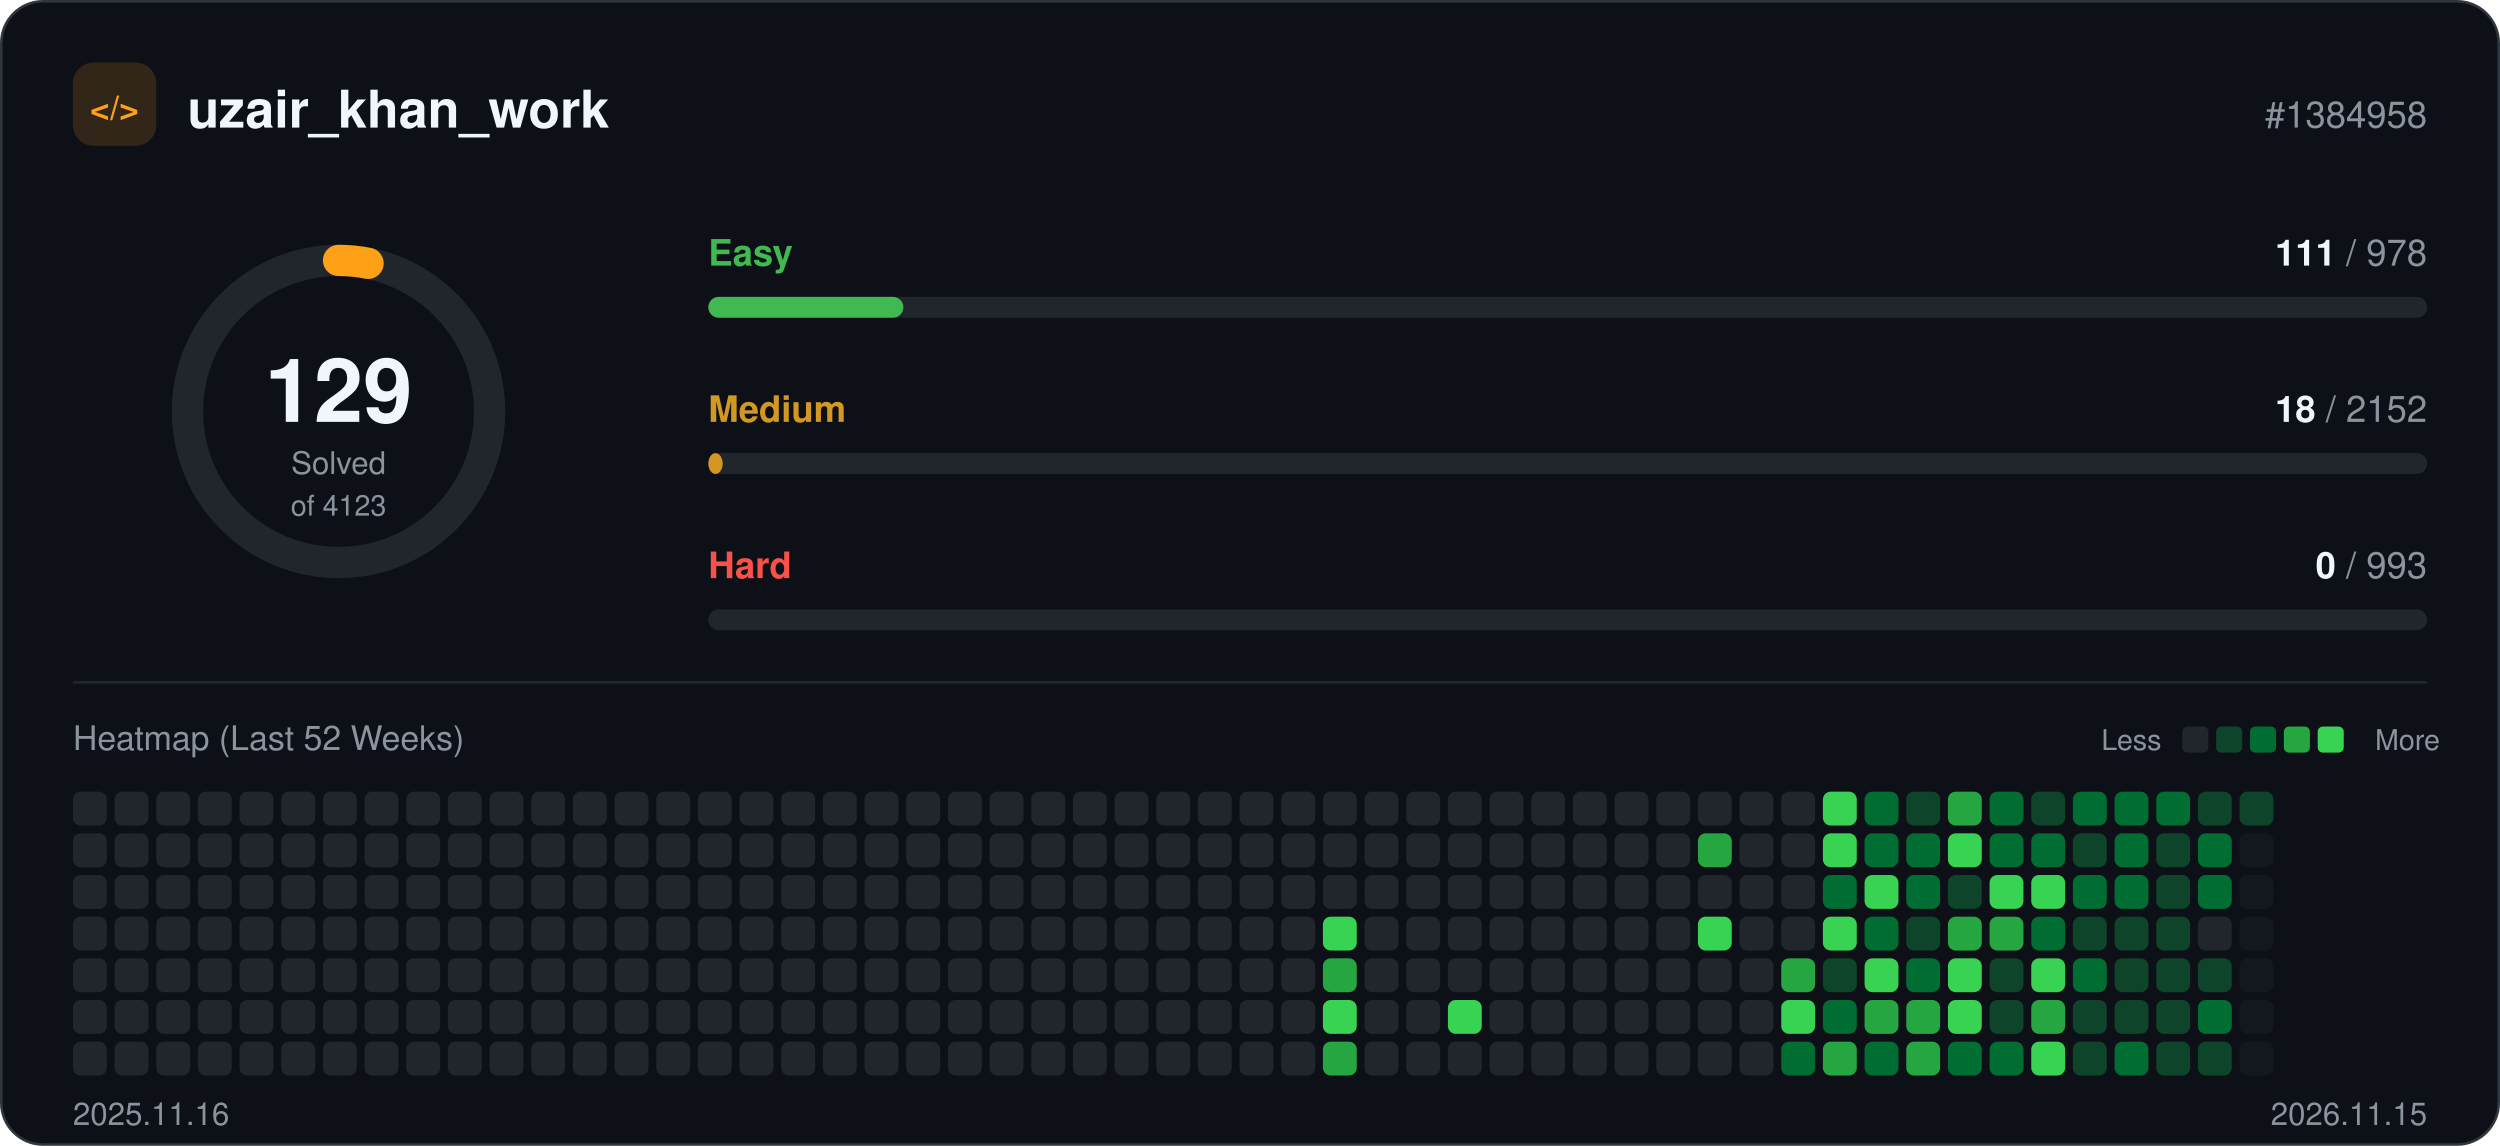
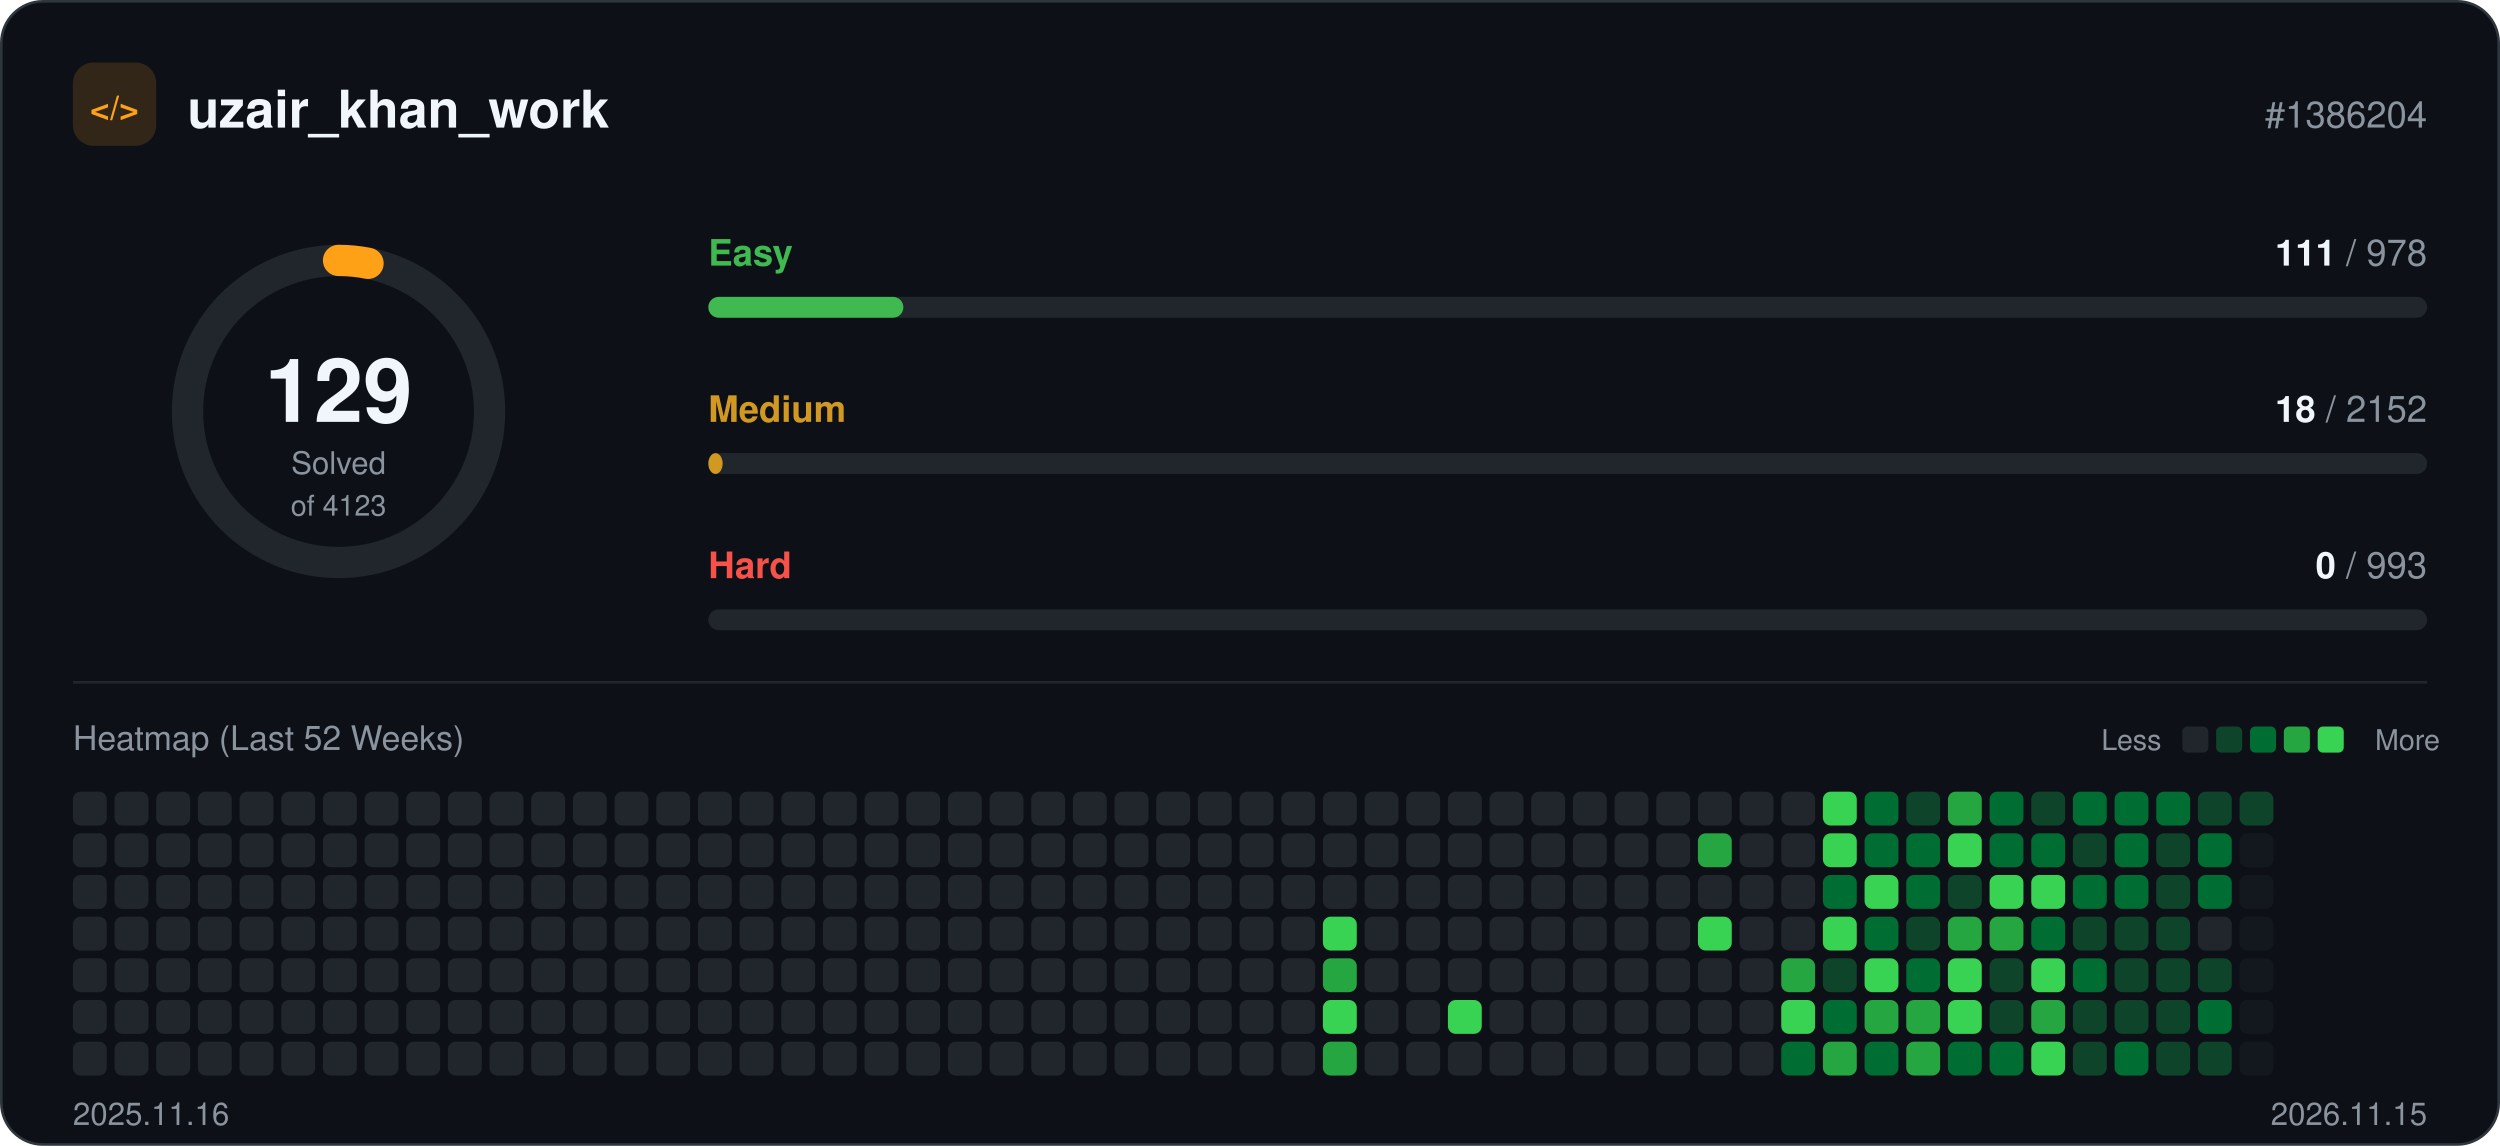
<svg xmlns="http://www.w3.org/2000/svg" width="960" height="440" viewBox="0 0 960 440" role="img">
  <rect x="0.5" y="0.5" width="959" height="439" rx="16" fill="#0d1117" stroke="#30363d" />
  <rect x="28" y="24" width="32" height="32" rx="8" fill="#ffa116" fill-opacity="0.15" />
  <text x="44" y="46" text-anchor="middle" font-family="-apple-system, BlinkMacSystemFont, 'Segoe UI', Helvetica, Arial, sans-serif" font-size="13" font-weight="700" fill="#ffa116">&lt;/&gt;</text>
  <text x="72" y="49" font-family="-apple-system, BlinkMacSystemFont, 'Segoe UI', Helvetica, Arial, sans-serif" font-size="20" font-weight="700" fill="#f0f6fc">uzair_khan_work</text>
-   <text x="932" y="49" text-anchor="end" font-family="-apple-system, BlinkMacSystemFont, 'Segoe UI', Helvetica, Arial, sans-serif" font-size="14" fill="#8b949e">#1384958</text>
+   <text x="932" y="49" text-anchor="end" font-family="-apple-system, BlinkMacSystemFont, 'Segoe UI', Helvetica, Arial, sans-serif" font-size="14" fill="#8b949e">#1386204</text>
  <circle cx="130" cy="158" r="58" fill="none" stroke="#21262d" stroke-width="12" />
  <circle cx="130" cy="158" r="58" fill="none" stroke="#ffa116" stroke-width="12" stroke-linecap="round" stroke-dasharray="11.4 364.4" transform="rotate(-90 130 158)" />
  <text x="130" y="162" text-anchor="middle" font-family="-apple-system, BlinkMacSystemFont, 'Segoe UI', Helvetica, Arial, sans-serif" font-size="34" font-weight="700" fill="#f0f6fc">129</text>
  <text x="130" y="182" text-anchor="middle" font-family="-apple-system, BlinkMacSystemFont, 'Segoe UI', Helvetica, Arial, sans-serif" font-size="12" fill="#8b949e">Solved</text>
  <text x="130" y="198" text-anchor="middle" font-family="-apple-system, BlinkMacSystemFont, 'Segoe UI', Helvetica, Arial, sans-serif" font-size="11" fill="#8b949e">of 4123</text>
  <text x="272" y="102" font-family="-apple-system, BlinkMacSystemFont, 'Segoe UI', Helvetica, Arial, sans-serif" font-size="14" font-weight="600" fill="#3fb950">Easy</text>
  <text x="932" y="102" text-anchor="end" font-family="-apple-system, BlinkMacSystemFont, 'Segoe UI', Helvetica, Arial, sans-serif" font-size="14" fill="#8b949e">
    <tspan font-weight="700" fill="#f0f6fc">111</tspan> / 978</text>
  <rect x="272" y="114" width="660" height="8" rx="4" fill="#21262d" />
  <rect x="272" y="114" width="74.9" height="8" rx="4" fill="#3fb950" />
  <text x="272" y="162" font-family="-apple-system, BlinkMacSystemFont, 'Segoe UI', Helvetica, Arial, sans-serif" font-size="14" font-weight="600" fill="#d29922">Medium</text>
  <text x="932" y="162" text-anchor="end" font-family="-apple-system, BlinkMacSystemFont, 'Segoe UI', Helvetica, Arial, sans-serif" font-size="14" fill="#8b949e">
    <tspan font-weight="700" fill="#f0f6fc">18</tspan> / 2152</text>
  <rect x="272" y="174" width="660" height="8" rx="4" fill="#21262d" />
  <rect x="272" y="174" width="5.5" height="8" rx="4" fill="#d29922" />
  <text x="272" y="222" font-family="-apple-system, BlinkMacSystemFont, 'Segoe UI', Helvetica, Arial, sans-serif" font-size="14" font-weight="600" fill="#f85149">Hard</text>
  <text x="932" y="222" text-anchor="end" font-family="-apple-system, BlinkMacSystemFont, 'Segoe UI', Helvetica, Arial, sans-serif" font-size="14" fill="#8b949e">
    <tspan font-weight="700" fill="#f0f6fc">0</tspan> / 993</text>
  <rect x="272" y="234" width="660" height="8" rx="4" fill="#21262d" />
  <line x1="28" y1="262" x2="932" y2="262" stroke="#21262d" />
  <text x="28" y="288" font-family="-apple-system, BlinkMacSystemFont, 'Segoe UI', Helvetica, Arial, sans-serif" font-size="13" fill="#8b949e">Heatmap (Last 52 Weeks)</text>
  <text x="830" y="288" text-anchor="end" font-family="-apple-system, BlinkMacSystemFont, 'Segoe UI', Helvetica, Arial, sans-serif" font-size="11" fill="#8b949e">Less</text>
  <rect x="838" y="279" width="10" height="10" rx="2" fill="#21262d" />
  <rect x="851" y="279" width="10" height="10" rx="2" fill="#0e4429" />
  <rect x="864" y="279" width="10" height="10" rx="2" fill="#006d32" />
  <rect x="877" y="279" width="10" height="10" rx="2" fill="#26a641" />
  <rect x="890" y="279" width="10" height="10" rx="2" fill="#39d353" />
  <text x="912" y="288" font-family="-apple-system, BlinkMacSystemFont, 'Segoe UI', Helvetica, Arial, sans-serif" font-size="11" fill="#8b949e">More</text>
  <rect x="28" y="304" width="13" height="13" rx="3" fill="#21262d" />
  <rect x="28" y="320" width="13" height="13" rx="3" fill="#21262d" />
  <rect x="28" y="336" width="13" height="13" rx="3" fill="#21262d" />
  <rect x="28" y="352" width="13" height="13" rx="3" fill="#21262d" />
  <rect x="28" y="368" width="13" height="13" rx="3" fill="#21262d" />
  <rect x="28" y="384" width="13" height="13" rx="3" fill="#21262d" />
  <rect x="28" y="400" width="13" height="13" rx="3" fill="#21262d" />
  <rect x="44" y="304" width="13" height="13" rx="3" fill="#21262d" />
  <rect x="44" y="320" width="13" height="13" rx="3" fill="#21262d" />
  <rect x="44" y="336" width="13" height="13" rx="3" fill="#21262d" />
  <rect x="44" y="352" width="13" height="13" rx="3" fill="#21262d" />
  <rect x="44" y="368" width="13" height="13" rx="3" fill="#21262d" />
  <rect x="44" y="384" width="13" height="13" rx="3" fill="#21262d" />
  <rect x="44" y="400" width="13" height="13" rx="3" fill="#21262d" />
  <rect x="60" y="304" width="13" height="13" rx="3" fill="#21262d" />
  <rect x="60" y="320" width="13" height="13" rx="3" fill="#21262d" />
  <rect x="60" y="336" width="13" height="13" rx="3" fill="#21262d" />
  <rect x="60" y="352" width="13" height="13" rx="3" fill="#21262d" />
  <rect x="60" y="368" width="13" height="13" rx="3" fill="#21262d" />
  <rect x="60" y="384" width="13" height="13" rx="3" fill="#21262d" />
  <rect x="60" y="400" width="13" height="13" rx="3" fill="#21262d" />
  <rect x="76" y="304" width="13" height="13" rx="3" fill="#21262d" />
  <rect x="76" y="320" width="13" height="13" rx="3" fill="#21262d" />
  <rect x="76" y="336" width="13" height="13" rx="3" fill="#21262d" />
  <rect x="76" y="352" width="13" height="13" rx="3" fill="#21262d" />
  <rect x="76" y="368" width="13" height="13" rx="3" fill="#21262d" />
  <rect x="76" y="384" width="13" height="13" rx="3" fill="#21262d" />
  <rect x="76" y="400" width="13" height="13" rx="3" fill="#21262d" />
  <rect x="92" y="304" width="13" height="13" rx="3" fill="#21262d" />
  <rect x="92" y="320" width="13" height="13" rx="3" fill="#21262d" />
  <rect x="92" y="336" width="13" height="13" rx="3" fill="#21262d" />
  <rect x="92" y="352" width="13" height="13" rx="3" fill="#21262d" />
  <rect x="92" y="368" width="13" height="13" rx="3" fill="#21262d" />
  <rect x="92" y="384" width="13" height="13" rx="3" fill="#21262d" />
  <rect x="92" y="400" width="13" height="13" rx="3" fill="#21262d" />
  <rect x="108" y="304" width="13" height="13" rx="3" fill="#21262d" />
  <rect x="108" y="320" width="13" height="13" rx="3" fill="#21262d" />
  <rect x="108" y="336" width="13" height="13" rx="3" fill="#21262d" />
  <rect x="108" y="352" width="13" height="13" rx="3" fill="#21262d" />
  <rect x="108" y="368" width="13" height="13" rx="3" fill="#21262d" />
  <rect x="108" y="384" width="13" height="13" rx="3" fill="#21262d" />
  <rect x="108" y="400" width="13" height="13" rx="3" fill="#21262d" />
  <rect x="124" y="304" width="13" height="13" rx="3" fill="#21262d" />
  <rect x="124" y="320" width="13" height="13" rx="3" fill="#21262d" />
  <rect x="124" y="336" width="13" height="13" rx="3" fill="#21262d" />
  <rect x="124" y="352" width="13" height="13" rx="3" fill="#21262d" />
  <rect x="124" y="368" width="13" height="13" rx="3" fill="#21262d" />
  <rect x="124" y="384" width="13" height="13" rx="3" fill="#21262d" />
  <rect x="124" y="400" width="13" height="13" rx="3" fill="#21262d" />
  <rect x="140" y="304" width="13" height="13" rx="3" fill="#21262d" />
  <rect x="140" y="320" width="13" height="13" rx="3" fill="#21262d" />
  <rect x="140" y="336" width="13" height="13" rx="3" fill="#21262d" />
  <rect x="140" y="352" width="13" height="13" rx="3" fill="#21262d" />
  <rect x="140" y="368" width="13" height="13" rx="3" fill="#21262d" />
  <rect x="140" y="384" width="13" height="13" rx="3" fill="#21262d" />
  <rect x="140" y="400" width="13" height="13" rx="3" fill="#21262d" />
  <rect x="156" y="304" width="13" height="13" rx="3" fill="#21262d" />
  <rect x="156" y="320" width="13" height="13" rx="3" fill="#21262d" />
  <rect x="156" y="336" width="13" height="13" rx="3" fill="#21262d" />
  <rect x="156" y="352" width="13" height="13" rx="3" fill="#21262d" />
  <rect x="156" y="368" width="13" height="13" rx="3" fill="#21262d" />
  <rect x="156" y="384" width="13" height="13" rx="3" fill="#21262d" />
  <rect x="156" y="400" width="13" height="13" rx="3" fill="#21262d" />
  <rect x="172" y="304" width="13" height="13" rx="3" fill="#21262d" />
  <rect x="172" y="320" width="13" height="13" rx="3" fill="#21262d" />
  <rect x="172" y="336" width="13" height="13" rx="3" fill="#21262d" />
  <rect x="172" y="352" width="13" height="13" rx="3" fill="#21262d" />
  <rect x="172" y="368" width="13" height="13" rx="3" fill="#21262d" />
  <rect x="172" y="384" width="13" height="13" rx="3" fill="#21262d" />
  <rect x="172" y="400" width="13" height="13" rx="3" fill="#21262d" />
  <rect x="188" y="304" width="13" height="13" rx="3" fill="#21262d" />
  <rect x="188" y="320" width="13" height="13" rx="3" fill="#21262d" />
  <rect x="188" y="336" width="13" height="13" rx="3" fill="#21262d" />
  <rect x="188" y="352" width="13" height="13" rx="3" fill="#21262d" />
  <rect x="188" y="368" width="13" height="13" rx="3" fill="#21262d" />
  <rect x="188" y="384" width="13" height="13" rx="3" fill="#21262d" />
  <rect x="188" y="400" width="13" height="13" rx="3" fill="#21262d" />
  <rect x="204" y="304" width="13" height="13" rx="3" fill="#21262d" />
  <rect x="204" y="320" width="13" height="13" rx="3" fill="#21262d" />
  <rect x="204" y="336" width="13" height="13" rx="3" fill="#21262d" />
  <rect x="204" y="352" width="13" height="13" rx="3" fill="#21262d" />
  <rect x="204" y="368" width="13" height="13" rx="3" fill="#21262d" />
  <rect x="204" y="384" width="13" height="13" rx="3" fill="#21262d" />
  <rect x="204" y="400" width="13" height="13" rx="3" fill="#21262d" />
  <rect x="220" y="304" width="13" height="13" rx="3" fill="#21262d" />
  <rect x="220" y="320" width="13" height="13" rx="3" fill="#21262d" />
  <rect x="220" y="336" width="13" height="13" rx="3" fill="#21262d" />
  <rect x="220" y="352" width="13" height="13" rx="3" fill="#21262d" />
  <rect x="220" y="368" width="13" height="13" rx="3" fill="#21262d" />
  <rect x="220" y="384" width="13" height="13" rx="3" fill="#21262d" />
  <rect x="220" y="400" width="13" height="13" rx="3" fill="#21262d" />
  <rect x="236" y="304" width="13" height="13" rx="3" fill="#21262d" />
  <rect x="236" y="320" width="13" height="13" rx="3" fill="#21262d" />
  <rect x="236" y="336" width="13" height="13" rx="3" fill="#21262d" />
  <rect x="236" y="352" width="13" height="13" rx="3" fill="#21262d" />
  <rect x="236" y="368" width="13" height="13" rx="3" fill="#21262d" />
  <rect x="236" y="384" width="13" height="13" rx="3" fill="#21262d" />
  <rect x="236" y="400" width="13" height="13" rx="3" fill="#21262d" />
  <rect x="252" y="304" width="13" height="13" rx="3" fill="#21262d" />
  <rect x="252" y="320" width="13" height="13" rx="3" fill="#21262d" />
  <rect x="252" y="336" width="13" height="13" rx="3" fill="#21262d" />
  <rect x="252" y="352" width="13" height="13" rx="3" fill="#21262d" />
  <rect x="252" y="368" width="13" height="13" rx="3" fill="#21262d" />
  <rect x="252" y="384" width="13" height="13" rx="3" fill="#21262d" />
  <rect x="252" y="400" width="13" height="13" rx="3" fill="#21262d" />
  <rect x="268" y="304" width="13" height="13" rx="3" fill="#21262d" />
  <rect x="268" y="320" width="13" height="13" rx="3" fill="#21262d" />
  <rect x="268" y="336" width="13" height="13" rx="3" fill="#21262d" />
  <rect x="268" y="352" width="13" height="13" rx="3" fill="#21262d" />
  <rect x="268" y="368" width="13" height="13" rx="3" fill="#21262d" />
  <rect x="268" y="384" width="13" height="13" rx="3" fill="#21262d" />
  <rect x="268" y="400" width="13" height="13" rx="3" fill="#21262d" />
  <rect x="284" y="304" width="13" height="13" rx="3" fill="#21262d" />
  <rect x="284" y="320" width="13" height="13" rx="3" fill="#21262d" />
  <rect x="284" y="336" width="13" height="13" rx="3" fill="#21262d" />
  <rect x="284" y="352" width="13" height="13" rx="3" fill="#21262d" />
  <rect x="284" y="368" width="13" height="13" rx="3" fill="#21262d" />
  <rect x="284" y="384" width="13" height="13" rx="3" fill="#21262d" />
  <rect x="284" y="400" width="13" height="13" rx="3" fill="#21262d" />
  <rect x="300" y="304" width="13" height="13" rx="3" fill="#21262d" />
  <rect x="300" y="320" width="13" height="13" rx="3" fill="#21262d" />
  <rect x="300" y="336" width="13" height="13" rx="3" fill="#21262d" />
  <rect x="300" y="352" width="13" height="13" rx="3" fill="#21262d" />
  <rect x="300" y="368" width="13" height="13" rx="3" fill="#21262d" />
  <rect x="300" y="384" width="13" height="13" rx="3" fill="#21262d" />
  <rect x="300" y="400" width="13" height="13" rx="3" fill="#21262d" />
  <rect x="316" y="304" width="13" height="13" rx="3" fill="#21262d" />
  <rect x="316" y="320" width="13" height="13" rx="3" fill="#21262d" />
  <rect x="316" y="336" width="13" height="13" rx="3" fill="#21262d" />
  <rect x="316" y="352" width="13" height="13" rx="3" fill="#21262d" />
  <rect x="316" y="368" width="13" height="13" rx="3" fill="#21262d" />
  <rect x="316" y="384" width="13" height="13" rx="3" fill="#21262d" />
  <rect x="316" y="400" width="13" height="13" rx="3" fill="#21262d" />
  <rect x="332" y="304" width="13" height="13" rx="3" fill="#21262d" />
  <rect x="332" y="320" width="13" height="13" rx="3" fill="#21262d" />
  <rect x="332" y="336" width="13" height="13" rx="3" fill="#21262d" />
  <rect x="332" y="352" width="13" height="13" rx="3" fill="#21262d" />
  <rect x="332" y="368" width="13" height="13" rx="3" fill="#21262d" />
  <rect x="332" y="384" width="13" height="13" rx="3" fill="#21262d" />
  <rect x="332" y="400" width="13" height="13" rx="3" fill="#21262d" />
  <rect x="348" y="304" width="13" height="13" rx="3" fill="#21262d" />
  <rect x="348" y="320" width="13" height="13" rx="3" fill="#21262d" />
  <rect x="348" y="336" width="13" height="13" rx="3" fill="#21262d" />
  <rect x="348" y="352" width="13" height="13" rx="3" fill="#21262d" />
  <rect x="348" y="368" width="13" height="13" rx="3" fill="#21262d" />
  <rect x="348" y="384" width="13" height="13" rx="3" fill="#21262d" />
  <rect x="348" y="400" width="13" height="13" rx="3" fill="#21262d" />
  <rect x="364" y="304" width="13" height="13" rx="3" fill="#21262d" />
  <rect x="364" y="320" width="13" height="13" rx="3" fill="#21262d" />
  <rect x="364" y="336" width="13" height="13" rx="3" fill="#21262d" />
  <rect x="364" y="352" width="13" height="13" rx="3" fill="#21262d" />
  <rect x="364" y="368" width="13" height="13" rx="3" fill="#21262d" />
  <rect x="364" y="384" width="13" height="13" rx="3" fill="#21262d" />
  <rect x="364" y="400" width="13" height="13" rx="3" fill="#21262d" />
  <rect x="380" y="304" width="13" height="13" rx="3" fill="#21262d" />
  <rect x="380" y="320" width="13" height="13" rx="3" fill="#21262d" />
  <rect x="380" y="336" width="13" height="13" rx="3" fill="#21262d" />
  <rect x="380" y="352" width="13" height="13" rx="3" fill="#21262d" />
  <rect x="380" y="368" width="13" height="13" rx="3" fill="#21262d" />
  <rect x="380" y="384" width="13" height="13" rx="3" fill="#21262d" />
  <rect x="380" y="400" width="13" height="13" rx="3" fill="#21262d" />
  <rect x="396" y="304" width="13" height="13" rx="3" fill="#21262d" />
  <rect x="396" y="320" width="13" height="13" rx="3" fill="#21262d" />
  <rect x="396" y="336" width="13" height="13" rx="3" fill="#21262d" />
  <rect x="396" y="352" width="13" height="13" rx="3" fill="#21262d" />
  <rect x="396" y="368" width="13" height="13" rx="3" fill="#21262d" />
  <rect x="396" y="384" width="13" height="13" rx="3" fill="#21262d" />
  <rect x="396" y="400" width="13" height="13" rx="3" fill="#21262d" />
  <rect x="412" y="304" width="13" height="13" rx="3" fill="#21262d" />
  <rect x="412" y="320" width="13" height="13" rx="3" fill="#21262d" />
  <rect x="412" y="336" width="13" height="13" rx="3" fill="#21262d" />
  <rect x="412" y="352" width="13" height="13" rx="3" fill="#21262d" />
  <rect x="412" y="368" width="13" height="13" rx="3" fill="#21262d" />
  <rect x="412" y="384" width="13" height="13" rx="3" fill="#21262d" />
  <rect x="412" y="400" width="13" height="13" rx="3" fill="#21262d" />
  <rect x="428" y="304" width="13" height="13" rx="3" fill="#21262d" />
  <rect x="428" y="320" width="13" height="13" rx="3" fill="#21262d" />
  <rect x="428" y="336" width="13" height="13" rx="3" fill="#21262d" />
  <rect x="428" y="352" width="13" height="13" rx="3" fill="#21262d" />
  <rect x="428" y="368" width="13" height="13" rx="3" fill="#21262d" />
  <rect x="428" y="384" width="13" height="13" rx="3" fill="#21262d" />
  <rect x="428" y="400" width="13" height="13" rx="3" fill="#21262d" />
  <rect x="444" y="304" width="13" height="13" rx="3" fill="#21262d" />
  <rect x="444" y="320" width="13" height="13" rx="3" fill="#21262d" />
  <rect x="444" y="336" width="13" height="13" rx="3" fill="#21262d" />
  <rect x="444" y="352" width="13" height="13" rx="3" fill="#21262d" />
  <rect x="444" y="368" width="13" height="13" rx="3" fill="#21262d" />
  <rect x="444" y="384" width="13" height="13" rx="3" fill="#21262d" />
  <rect x="444" y="400" width="13" height="13" rx="3" fill="#21262d" />
  <rect x="460" y="304" width="13" height="13" rx="3" fill="#21262d" />
  <rect x="460" y="320" width="13" height="13" rx="3" fill="#21262d" />
  <rect x="460" y="336" width="13" height="13" rx="3" fill="#21262d" />
  <rect x="460" y="352" width="13" height="13" rx="3" fill="#21262d" />
  <rect x="460" y="368" width="13" height="13" rx="3" fill="#21262d" />
  <rect x="460" y="384" width="13" height="13" rx="3" fill="#21262d" />
  <rect x="460" y="400" width="13" height="13" rx="3" fill="#21262d" />
  <rect x="476" y="304" width="13" height="13" rx="3" fill="#21262d" />
  <rect x="476" y="320" width="13" height="13" rx="3" fill="#21262d" />
  <rect x="476" y="336" width="13" height="13" rx="3" fill="#21262d" />
  <rect x="476" y="352" width="13" height="13" rx="3" fill="#21262d" />
  <rect x="476" y="368" width="13" height="13" rx="3" fill="#21262d" />
  <rect x="476" y="384" width="13" height="13" rx="3" fill="#21262d" />
  <rect x="476" y="400" width="13" height="13" rx="3" fill="#21262d" />
  <rect x="492" y="304" width="13" height="13" rx="3" fill="#21262d" />
  <rect x="492" y="320" width="13" height="13" rx="3" fill="#21262d" />
  <rect x="492" y="336" width="13" height="13" rx="3" fill="#21262d" />
  <rect x="492" y="352" width="13" height="13" rx="3" fill="#21262d" />
  <rect x="492" y="368" width="13" height="13" rx="3" fill="#21262d" />
  <rect x="492" y="384" width="13" height="13" rx="3" fill="#21262d" />
  <rect x="492" y="400" width="13" height="13" rx="3" fill="#21262d" />
  <rect x="508" y="304" width="13" height="13" rx="3" fill="#21262d" />
  <rect x="508" y="320" width="13" height="13" rx="3" fill="#21262d" />
  <rect x="508" y="336" width="13" height="13" rx="3" fill="#21262d" />
  <rect x="508" y="352" width="13" height="13" rx="3" fill="#39d353" />
  <rect x="508" y="368" width="13" height="13" rx="3" fill="#26a641" />
  <rect x="508" y="384" width="13" height="13" rx="3" fill="#39d353" />
  <rect x="508" y="400" width="13" height="13" rx="3" fill="#26a641" />
  <rect x="524" y="304" width="13" height="13" rx="3" fill="#21262d" />
  <rect x="524" y="320" width="13" height="13" rx="3" fill="#21262d" />
  <rect x="524" y="336" width="13" height="13" rx="3" fill="#21262d" />
  <rect x="524" y="352" width="13" height="13" rx="3" fill="#21262d" />
  <rect x="524" y="368" width="13" height="13" rx="3" fill="#21262d" />
  <rect x="524" y="384" width="13" height="13" rx="3" fill="#21262d" />
  <rect x="524" y="400" width="13" height="13" rx="3" fill="#21262d" />
  <rect x="540" y="304" width="13" height="13" rx="3" fill="#21262d" />
  <rect x="540" y="320" width="13" height="13" rx="3" fill="#21262d" />
  <rect x="540" y="336" width="13" height="13" rx="3" fill="#21262d" />
  <rect x="540" y="352" width="13" height="13" rx="3" fill="#21262d" />
  <rect x="540" y="368" width="13" height="13" rx="3" fill="#21262d" />
  <rect x="540" y="384" width="13" height="13" rx="3" fill="#21262d" />
  <rect x="540" y="400" width="13" height="13" rx="3" fill="#21262d" />
  <rect x="556" y="304" width="13" height="13" rx="3" fill="#21262d" />
  <rect x="556" y="320" width="13" height="13" rx="3" fill="#21262d" />
  <rect x="556" y="336" width="13" height="13" rx="3" fill="#21262d" />
  <rect x="556" y="352" width="13" height="13" rx="3" fill="#21262d" />
  <rect x="556" y="368" width="13" height="13" rx="3" fill="#21262d" />
  <rect x="556" y="384" width="13" height="13" rx="3" fill="#39d353" />
  <rect x="556" y="400" width="13" height="13" rx="3" fill="#21262d" />
  <rect x="572" y="304" width="13" height="13" rx="3" fill="#21262d" />
  <rect x="572" y="320" width="13" height="13" rx="3" fill="#21262d" />
  <rect x="572" y="336" width="13" height="13" rx="3" fill="#21262d" />
  <rect x="572" y="352" width="13" height="13" rx="3" fill="#21262d" />
  <rect x="572" y="368" width="13" height="13" rx="3" fill="#21262d" />
  <rect x="572" y="384" width="13" height="13" rx="3" fill="#21262d" />
  <rect x="572" y="400" width="13" height="13" rx="3" fill="#21262d" />
  <rect x="588" y="304" width="13" height="13" rx="3" fill="#21262d" />
  <rect x="588" y="320" width="13" height="13" rx="3" fill="#21262d" />
  <rect x="588" y="336" width="13" height="13" rx="3" fill="#21262d" />
  <rect x="588" y="352" width="13" height="13" rx="3" fill="#21262d" />
  <rect x="588" y="368" width="13" height="13" rx="3" fill="#21262d" />
  <rect x="588" y="384" width="13" height="13" rx="3" fill="#21262d" />
  <rect x="588" y="400" width="13" height="13" rx="3" fill="#21262d" />
  <rect x="604" y="304" width="13" height="13" rx="3" fill="#21262d" />
  <rect x="604" y="320" width="13" height="13" rx="3" fill="#21262d" />
  <rect x="604" y="336" width="13" height="13" rx="3" fill="#21262d" />
  <rect x="604" y="352" width="13" height="13" rx="3" fill="#21262d" />
  <rect x="604" y="368" width="13" height="13" rx="3" fill="#21262d" />
  <rect x="604" y="384" width="13" height="13" rx="3" fill="#21262d" />
  <rect x="604" y="400" width="13" height="13" rx="3" fill="#21262d" />
  <rect x="620" y="304" width="13" height="13" rx="3" fill="#21262d" />
  <rect x="620" y="320" width="13" height="13" rx="3" fill="#21262d" />
  <rect x="620" y="336" width="13" height="13" rx="3" fill="#21262d" />
  <rect x="620" y="352" width="13" height="13" rx="3" fill="#21262d" />
  <rect x="620" y="368" width="13" height="13" rx="3" fill="#21262d" />
  <rect x="620" y="384" width="13" height="13" rx="3" fill="#21262d" />
  <rect x="620" y="400" width="13" height="13" rx="3" fill="#21262d" />
  <rect x="636" y="304" width="13" height="13" rx="3" fill="#21262d" />
  <rect x="636" y="320" width="13" height="13" rx="3" fill="#21262d" />
  <rect x="636" y="336" width="13" height="13" rx="3" fill="#21262d" />
  <rect x="636" y="352" width="13" height="13" rx="3" fill="#21262d" />
  <rect x="636" y="368" width="13" height="13" rx="3" fill="#21262d" />
  <rect x="636" y="384" width="13" height="13" rx="3" fill="#21262d" />
  <rect x="636" y="400" width="13" height="13" rx="3" fill="#21262d" />
  <rect x="652" y="304" width="13" height="13" rx="3" fill="#21262d" />
  <rect x="652" y="320" width="13" height="13" rx="3" fill="#26a641" />
  <rect x="652" y="336" width="13" height="13" rx="3" fill="#21262d" />
  <rect x="652" y="352" width="13" height="13" rx="3" fill="#39d353" />
  <rect x="652" y="368" width="13" height="13" rx="3" fill="#21262d" />
  <rect x="652" y="384" width="13" height="13" rx="3" fill="#21262d" />
  <rect x="652" y="400" width="13" height="13" rx="3" fill="#21262d" />
  <rect x="668" y="304" width="13" height="13" rx="3" fill="#21262d" />
  <rect x="668" y="320" width="13" height="13" rx="3" fill="#21262d" />
  <rect x="668" y="336" width="13" height="13" rx="3" fill="#21262d" />
  <rect x="668" y="352" width="13" height="13" rx="3" fill="#21262d" />
  <rect x="668" y="368" width="13" height="13" rx="3" fill="#21262d" />
  <rect x="668" y="384" width="13" height="13" rx="3" fill="#21262d" />
  <rect x="668" y="400" width="13" height="13" rx="3" fill="#21262d" />
  <rect x="684" y="304" width="13" height="13" rx="3" fill="#21262d" />
  <rect x="684" y="320" width="13" height="13" rx="3" fill="#21262d" />
  <rect x="684" y="336" width="13" height="13" rx="3" fill="#21262d" />
  <rect x="684" y="352" width="13" height="13" rx="3" fill="#21262d" />
  <rect x="684" y="368" width="13" height="13" rx="3" fill="#26a641" />
  <rect x="684" y="384" width="13" height="13" rx="3" fill="#39d353" />
  <rect x="684" y="400" width="13" height="13" rx="3" fill="#006d32" />
  <rect x="700" y="304" width="13" height="13" rx="3" fill="#39d353" />
  <rect x="700" y="320" width="13" height="13" rx="3" fill="#39d353" />
  <rect x="700" y="336" width="13" height="13" rx="3" fill="#006d32" />
  <rect x="700" y="352" width="13" height="13" rx="3" fill="#39d353" />
  <rect x="700" y="368" width="13" height="13" rx="3" fill="#0e4429" />
  <rect x="700" y="384" width="13" height="13" rx="3" fill="#006d32" />
  <rect x="700" y="400" width="13" height="13" rx="3" fill="#26a641" />
  <rect x="716" y="304" width="13" height="13" rx="3" fill="#006d32" />
  <rect x="716" y="320" width="13" height="13" rx="3" fill="#006d32" />
  <rect x="716" y="336" width="13" height="13" rx="3" fill="#39d353" />
  <rect x="716" y="352" width="13" height="13" rx="3" fill="#006d32" />
  <rect x="716" y="368" width="13" height="13" rx="3" fill="#39d353" />
  <rect x="716" y="384" width="13" height="13" rx="3" fill="#26a641" />
  <rect x="716" y="400" width="13" height="13" rx="3" fill="#006d32" />
  <rect x="732" y="304" width="13" height="13" rx="3" fill="#0e4429" />
  <rect x="732" y="320" width="13" height="13" rx="3" fill="#006d32" />
  <rect x="732" y="336" width="13" height="13" rx="3" fill="#006d32" />
  <rect x="732" y="352" width="13" height="13" rx="3" fill="#0e4429" />
  <rect x="732" y="368" width="13" height="13" rx="3" fill="#006d32" />
  <rect x="732" y="384" width="13" height="13" rx="3" fill="#26a641" />
  <rect x="732" y="400" width="13" height="13" rx="3" fill="#26a641" />
  <rect x="748" y="304" width="13" height="13" rx="3" fill="#26a641" />
  <rect x="748" y="320" width="13" height="13" rx="3" fill="#39d353" />
  <rect x="748" y="336" width="13" height="13" rx="3" fill="#0e4429" />
  <rect x="748" y="352" width="13" height="13" rx="3" fill="#26a641" />
  <rect x="748" y="368" width="13" height="13" rx="3" fill="#39d353" />
  <rect x="748" y="384" width="13" height="13" rx="3" fill="#39d353" />
  <rect x="748" y="400" width="13" height="13" rx="3" fill="#006d32" />
  <rect x="764" y="304" width="13" height="13" rx="3" fill="#006d32" />
  <rect x="764" y="320" width="13" height="13" rx="3" fill="#006d32" />
  <rect x="764" y="336" width="13" height="13" rx="3" fill="#39d353" />
  <rect x="764" y="352" width="13" height="13" rx="3" fill="#26a641" />
  <rect x="764" y="368" width="13" height="13" rx="3" fill="#0e4429" />
  <rect x="764" y="384" width="13" height="13" rx="3" fill="#0e4429" />
  <rect x="764" y="400" width="13" height="13" rx="3" fill="#006d32" />
  <rect x="780" y="304" width="13" height="13" rx="3" fill="#0e4429" />
  <rect x="780" y="320" width="13" height="13" rx="3" fill="#006d32" />
  <rect x="780" y="336" width="13" height="13" rx="3" fill="#39d353" />
  <rect x="780" y="352" width="13" height="13" rx="3" fill="#006d32" />
  <rect x="780" y="368" width="13" height="13" rx="3" fill="#39d353" />
  <rect x="780" y="384" width="13" height="13" rx="3" fill="#26a641" />
  <rect x="780" y="400" width="13" height="13" rx="3" fill="#39d353" />
  <rect x="796" y="304" width="13" height="13" rx="3" fill="#006d32" />
  <rect x="796" y="320" width="13" height="13" rx="3" fill="#0e4429" />
  <rect x="796" y="336" width="13" height="13" rx="3" fill="#006d32" />
  <rect x="796" y="352" width="13" height="13" rx="3" fill="#0e4429" />
  <rect x="796" y="368" width="13" height="13" rx="3" fill="#006d32" />
  <rect x="796" y="384" width="13" height="13" rx="3" fill="#0e4429" />
  <rect x="796" y="400" width="13" height="13" rx="3" fill="#0e4429" />
  <rect x="812" y="304" width="13" height="13" rx="3" fill="#006d32" />
  <rect x="812" y="320" width="13" height="13" rx="3" fill="#006d32" />
  <rect x="812" y="336" width="13" height="13" rx="3" fill="#006d32" />
  <rect x="812" y="352" width="13" height="13" rx="3" fill="#0e4429" />
  <rect x="812" y="368" width="13" height="13" rx="3" fill="#0e4429" />
  <rect x="812" y="384" width="13" height="13" rx="3" fill="#0e4429" />
  <rect x="812" y="400" width="13" height="13" rx="3" fill="#006d32" />
  <rect x="828" y="304" width="13" height="13" rx="3" fill="#006d32" />
  <rect x="828" y="320" width="13" height="13" rx="3" fill="#0e4429" />
  <rect x="828" y="336" width="13" height="13" rx="3" fill="#0e4429" />
  <rect x="828" y="352" width="13" height="13" rx="3" fill="#0e4429" />
  <rect x="828" y="368" width="13" height="13" rx="3" fill="#0e4429" />
  <rect x="828" y="384" width="13" height="13" rx="3" fill="#0e4429" />
  <rect x="828" y="400" width="13" height="13" rx="3" fill="#0e4429" />
  <rect x="844" y="304" width="13" height="13" rx="3" fill="#0e4429" />
  <rect x="844" y="320" width="13" height="13" rx="3" fill="#006d32" />
  <rect x="844" y="336" width="13" height="13" rx="3" fill="#006d32" />
  <rect x="844" y="352" width="13" height="13" rx="3" fill="#21262d" />
  <rect x="844" y="368" width="13" height="13" rx="3" fill="#0e4429" />
  <rect x="844" y="384" width="13" height="13" rx="3" fill="#006d32" />
  <rect x="844" y="400" width="13" height="13" rx="3" fill="#0e4429" />
  <rect x="860" y="304" width="13" height="13" rx="3" fill="#0e4429" />
  <rect x="860" y="320" width="13" height="13" rx="3" fill="#21262d" fill-opacity="0.35" />
  <rect x="860" y="336" width="13" height="13" rx="3" fill="#21262d" fill-opacity="0.35" />
  <rect x="860" y="352" width="13" height="13" rx="3" fill="#21262d" fill-opacity="0.35" />
  <rect x="860" y="368" width="13" height="13" rx="3" fill="#21262d" fill-opacity="0.35" />
  <rect x="860" y="384" width="13" height="13" rx="3" fill="#21262d" fill-opacity="0.35" />
  <rect x="860" y="400" width="13" height="13" rx="3" fill="#21262d" fill-opacity="0.35" />
  <text x="28" y="432" font-family="-apple-system, BlinkMacSystemFont, 'Segoe UI', Helvetica, Arial, sans-serif" font-size="12" fill="#8b949e">2025.11.16</text>
  <text x="932" y="432" text-anchor="end" font-family="-apple-system, BlinkMacSystemFont, 'Segoe UI', Helvetica, Arial, sans-serif" font-size="12" fill="#8b949e">2026.11.15</text>
</svg>
